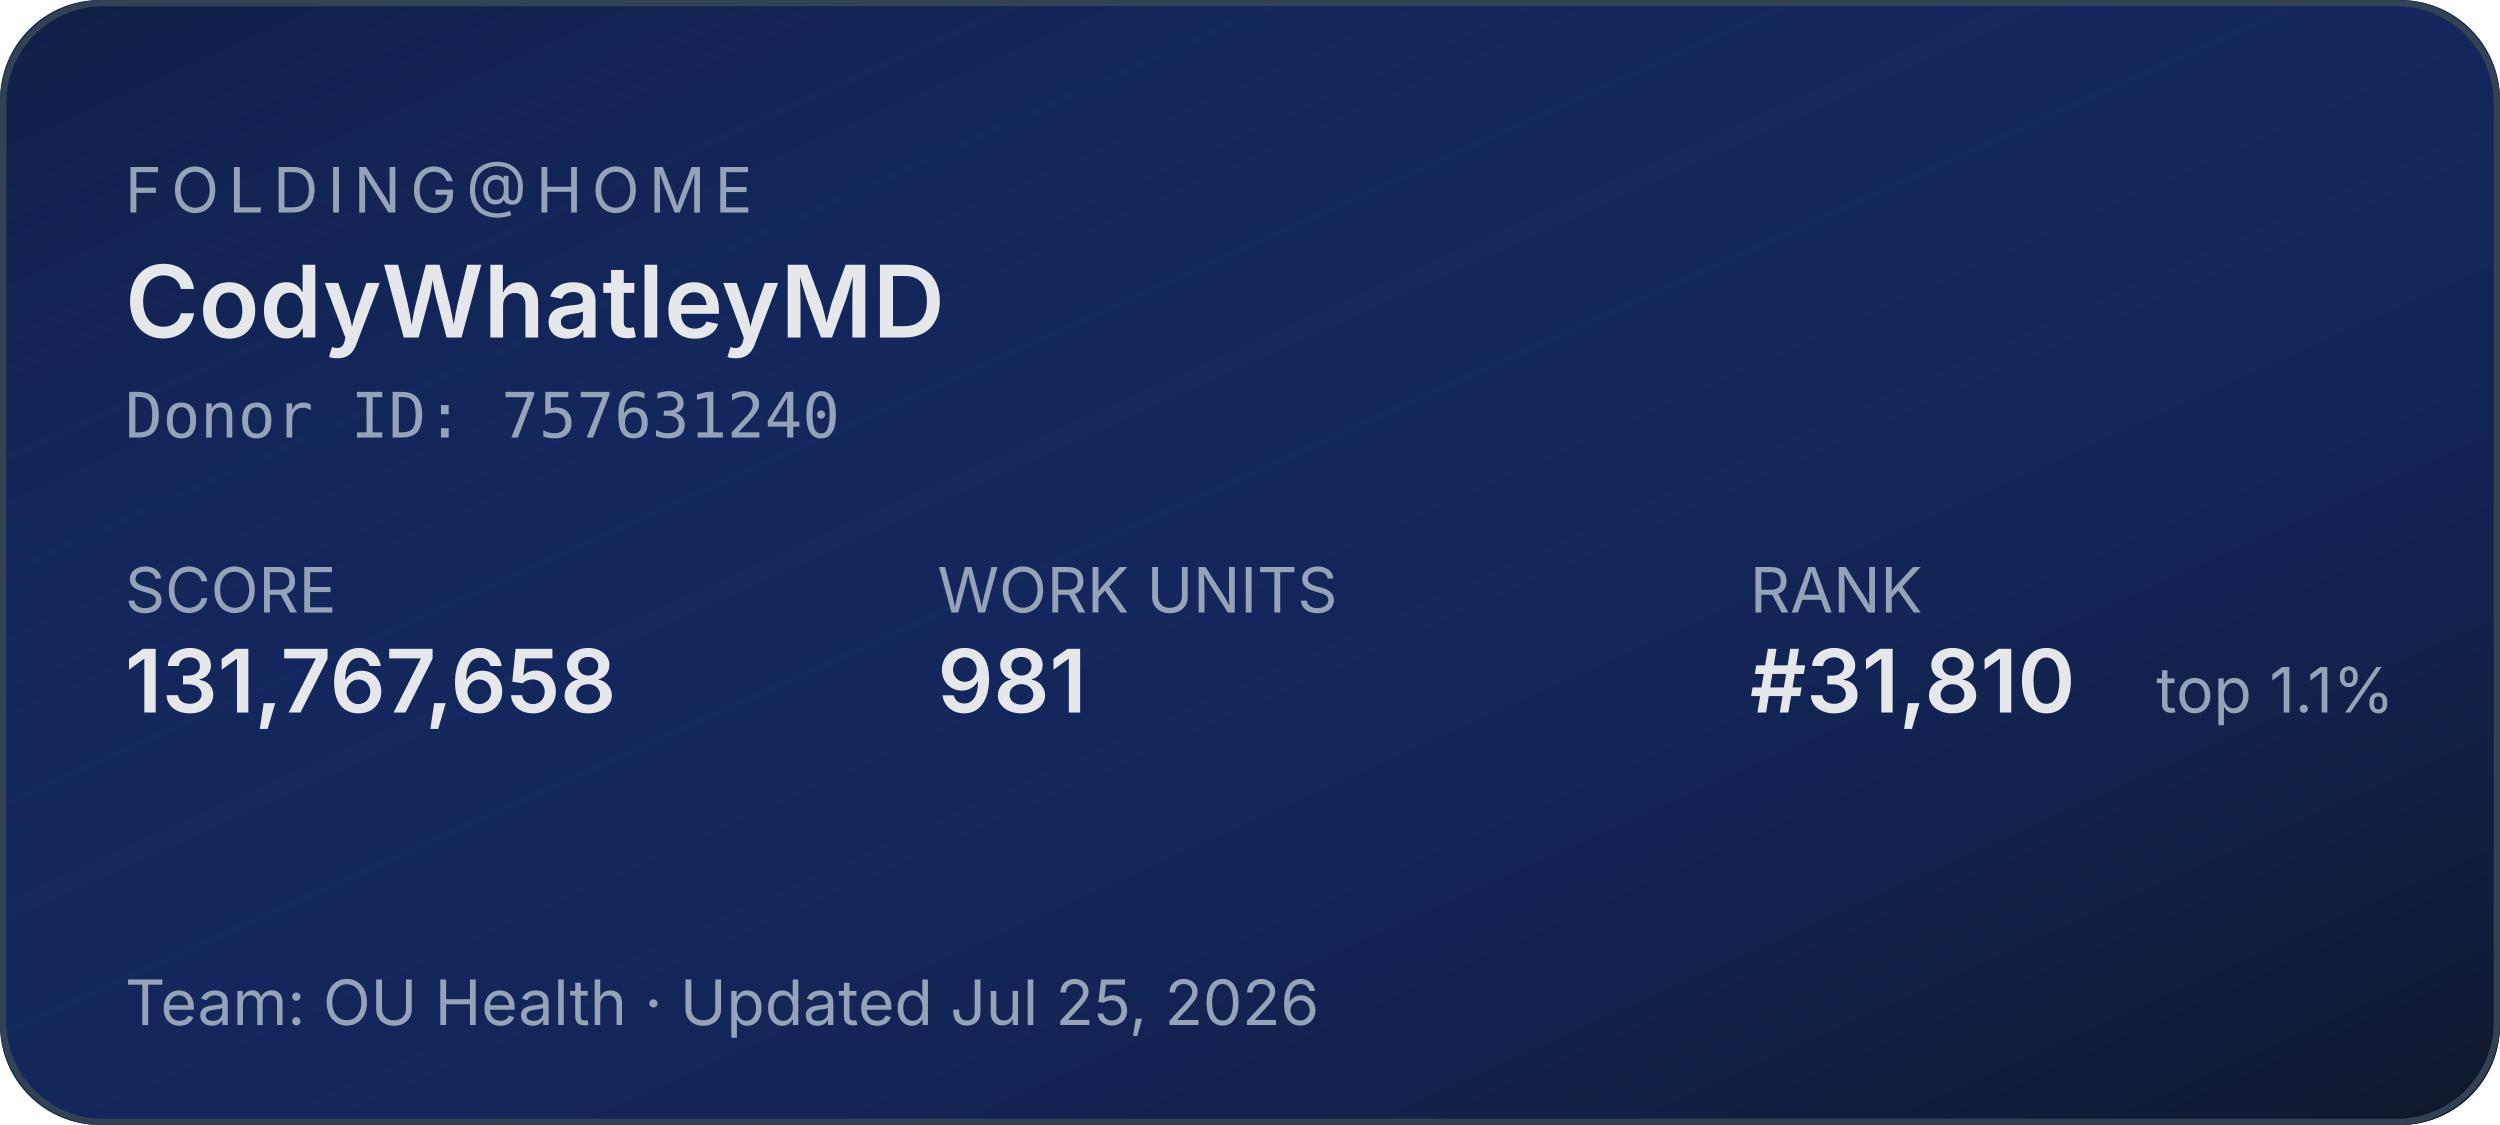
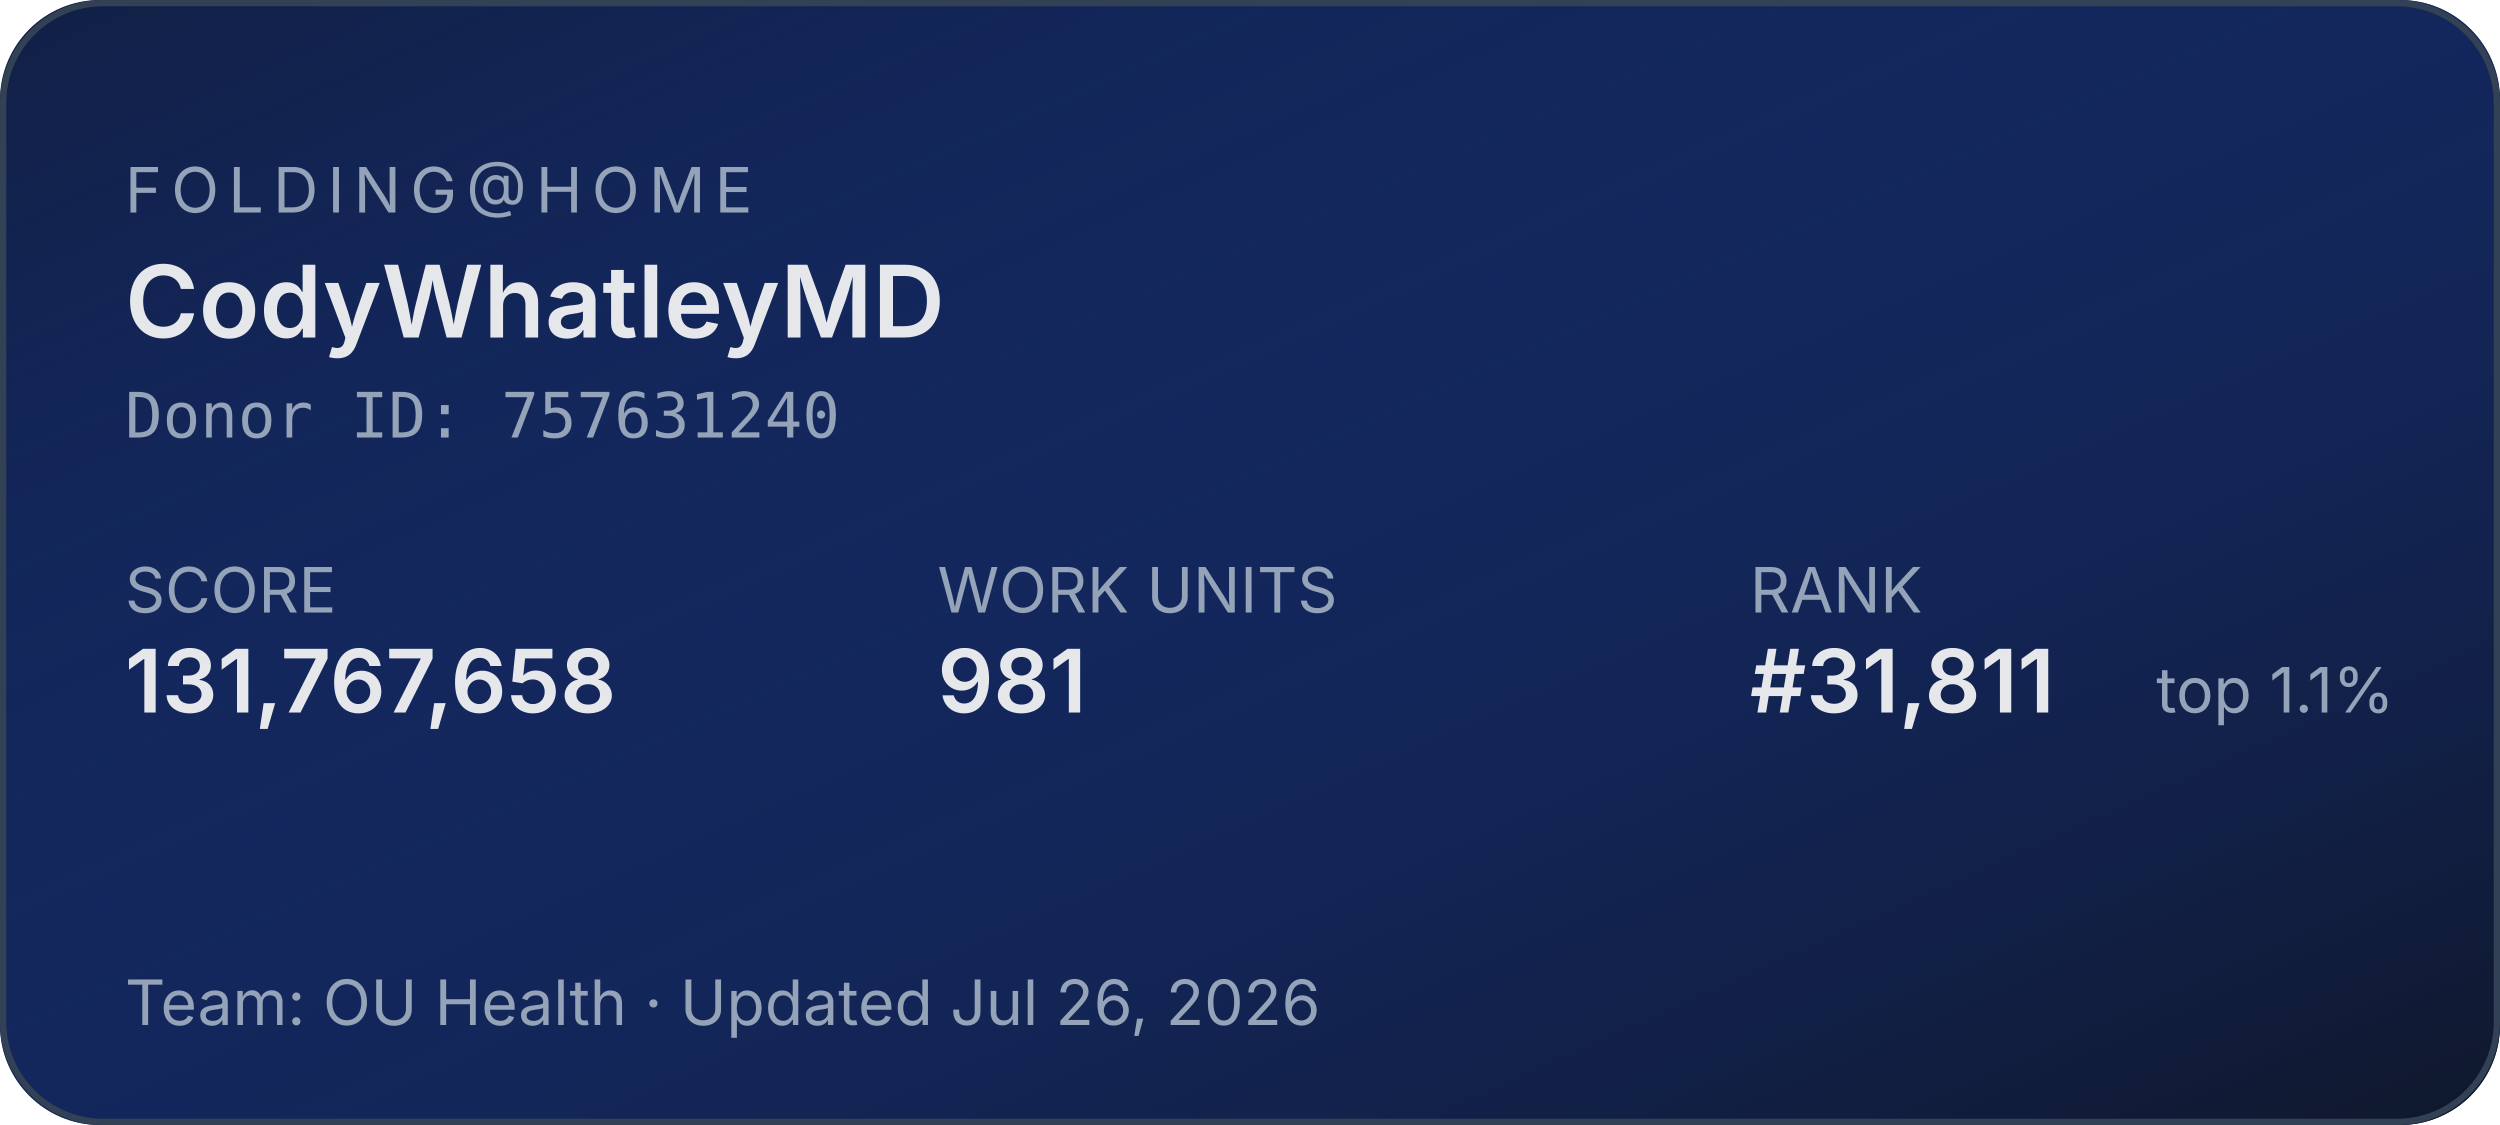
<svg xmlns="http://www.w3.org/2000/svg" width="400" height="180" role="img" aria-label="Folding@home stats for CodyWhatleyMD">
  <defs>
    <linearGradient id="bg" x1="0" y1="0" x2="1" y2="1">
      <stop offset="0%" stop-color="#1d4ed8" stop-opacity="0.15" />
      <stop offset="100%" stop-color="#0f172a" stop-opacity="1" />
    </linearGradient>
  </defs>
  <rect width="400" height="180" rx="16" fill="#0f172a" />
  <rect width="400" height="180" rx="16" fill="url(#bg)" />
  <rect x="0.5" y="0.5" width="399" height="179" rx="16" fill="none" stroke="#334155" stroke-width="1" />
  <g font-family="system-ui,-apple-system,sans-serif">
    <text x="20" y="34" fill="#94a3b8" font-size="10" letter-spacing="1.5" text-transform="uppercase">FOLDING@HOME</text>
    <text x="20" y="54" fill="#e5e7eb" font-size="16" font-weight="600">CodyWhatleyMD</text>
    <text x="20" y="70" fill="#94a3b8" font-size="10" font-family="ui-monospace,monospace">Donor ID: 757631240</text>
    <text x="20" y="98" fill="#94a3b8" font-size="10">SCORE</text>
    <text x="20" y="114" fill="#e5e7eb" font-size="14" font-weight="600">131,767,658</text>
    <text x="150" y="98" fill="#94a3b8" font-size="10">WORK UNITS</text>
    <text x="150" y="114" fill="#e5e7eb" font-size="14" font-weight="600">981</text>
    <text x="280" y="98" fill="#94a3b8" font-size="10">RANK</text>
-     <text x="280" y="114" fill="#e5e7eb" font-size="14" font-weight="600">#31,810</text>
+     <text x="280" y="114" fill="#e5e7eb" font-size="14" font-weight="600">#31,811</text>
    <text x="345" y="114" fill="#94a3b8" font-size="10">top 1.1%</text>
-     <text x="20" y="164" fill="#94a3b8" font-size="10">Team: OU Health  ·  Updated Jul 25, 2026</text>
+     <text x="20" y="164" fill="#94a3b8" font-size="10">Team: OU Health  ·  Updated Jul 26, 2026</text>
  </g>
</svg>
